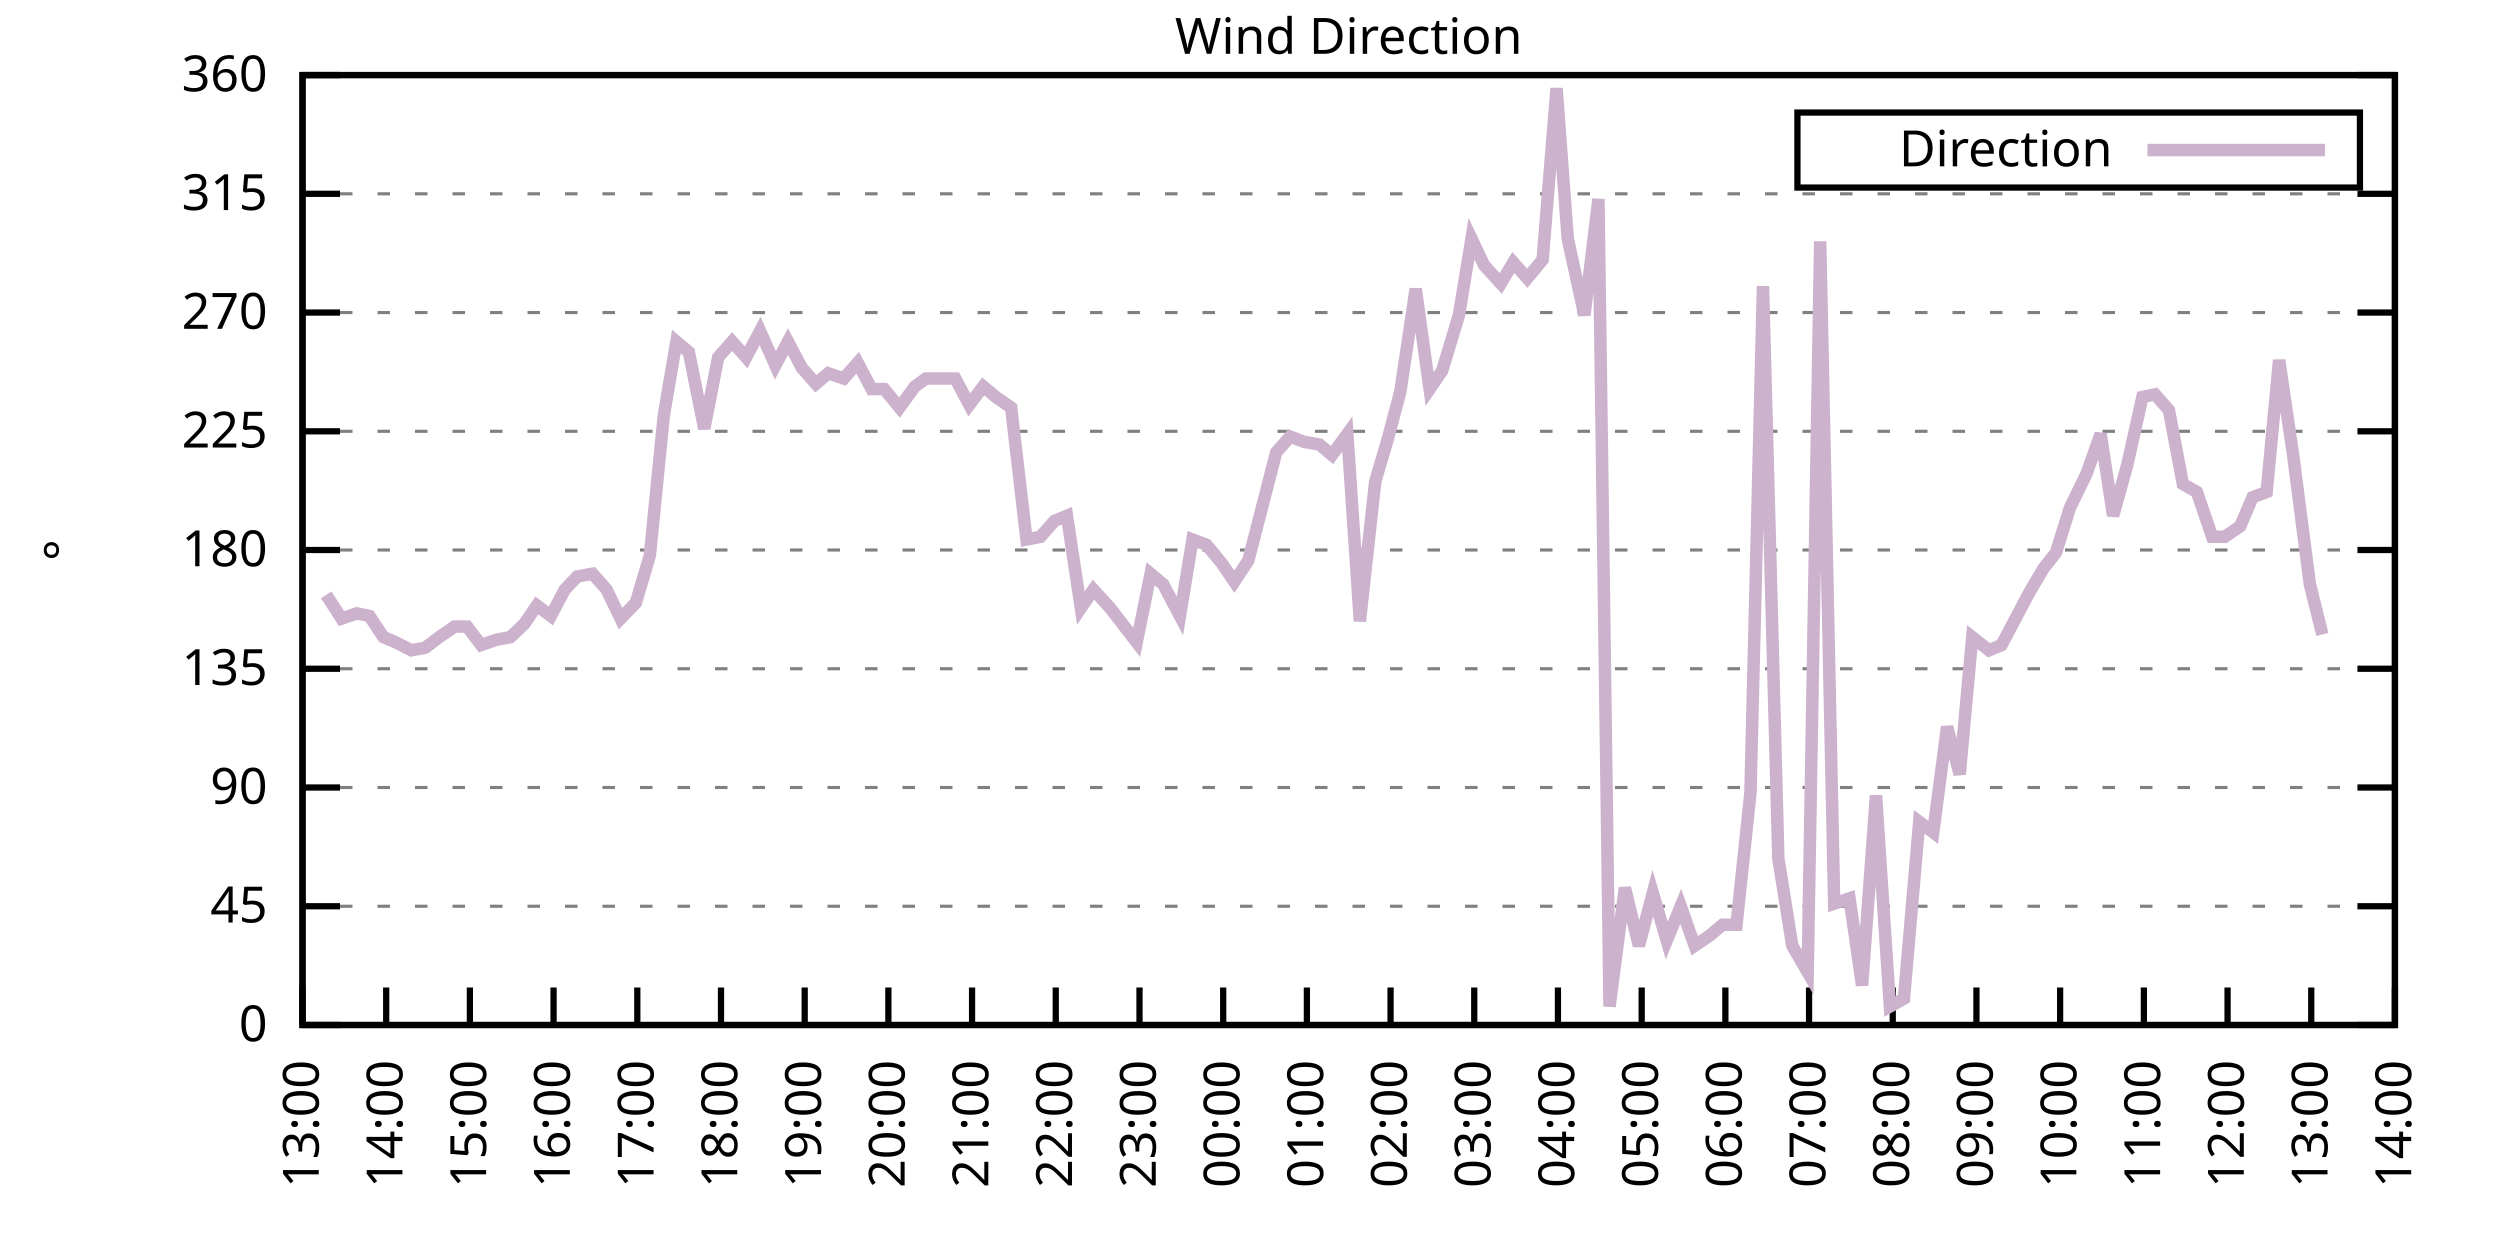
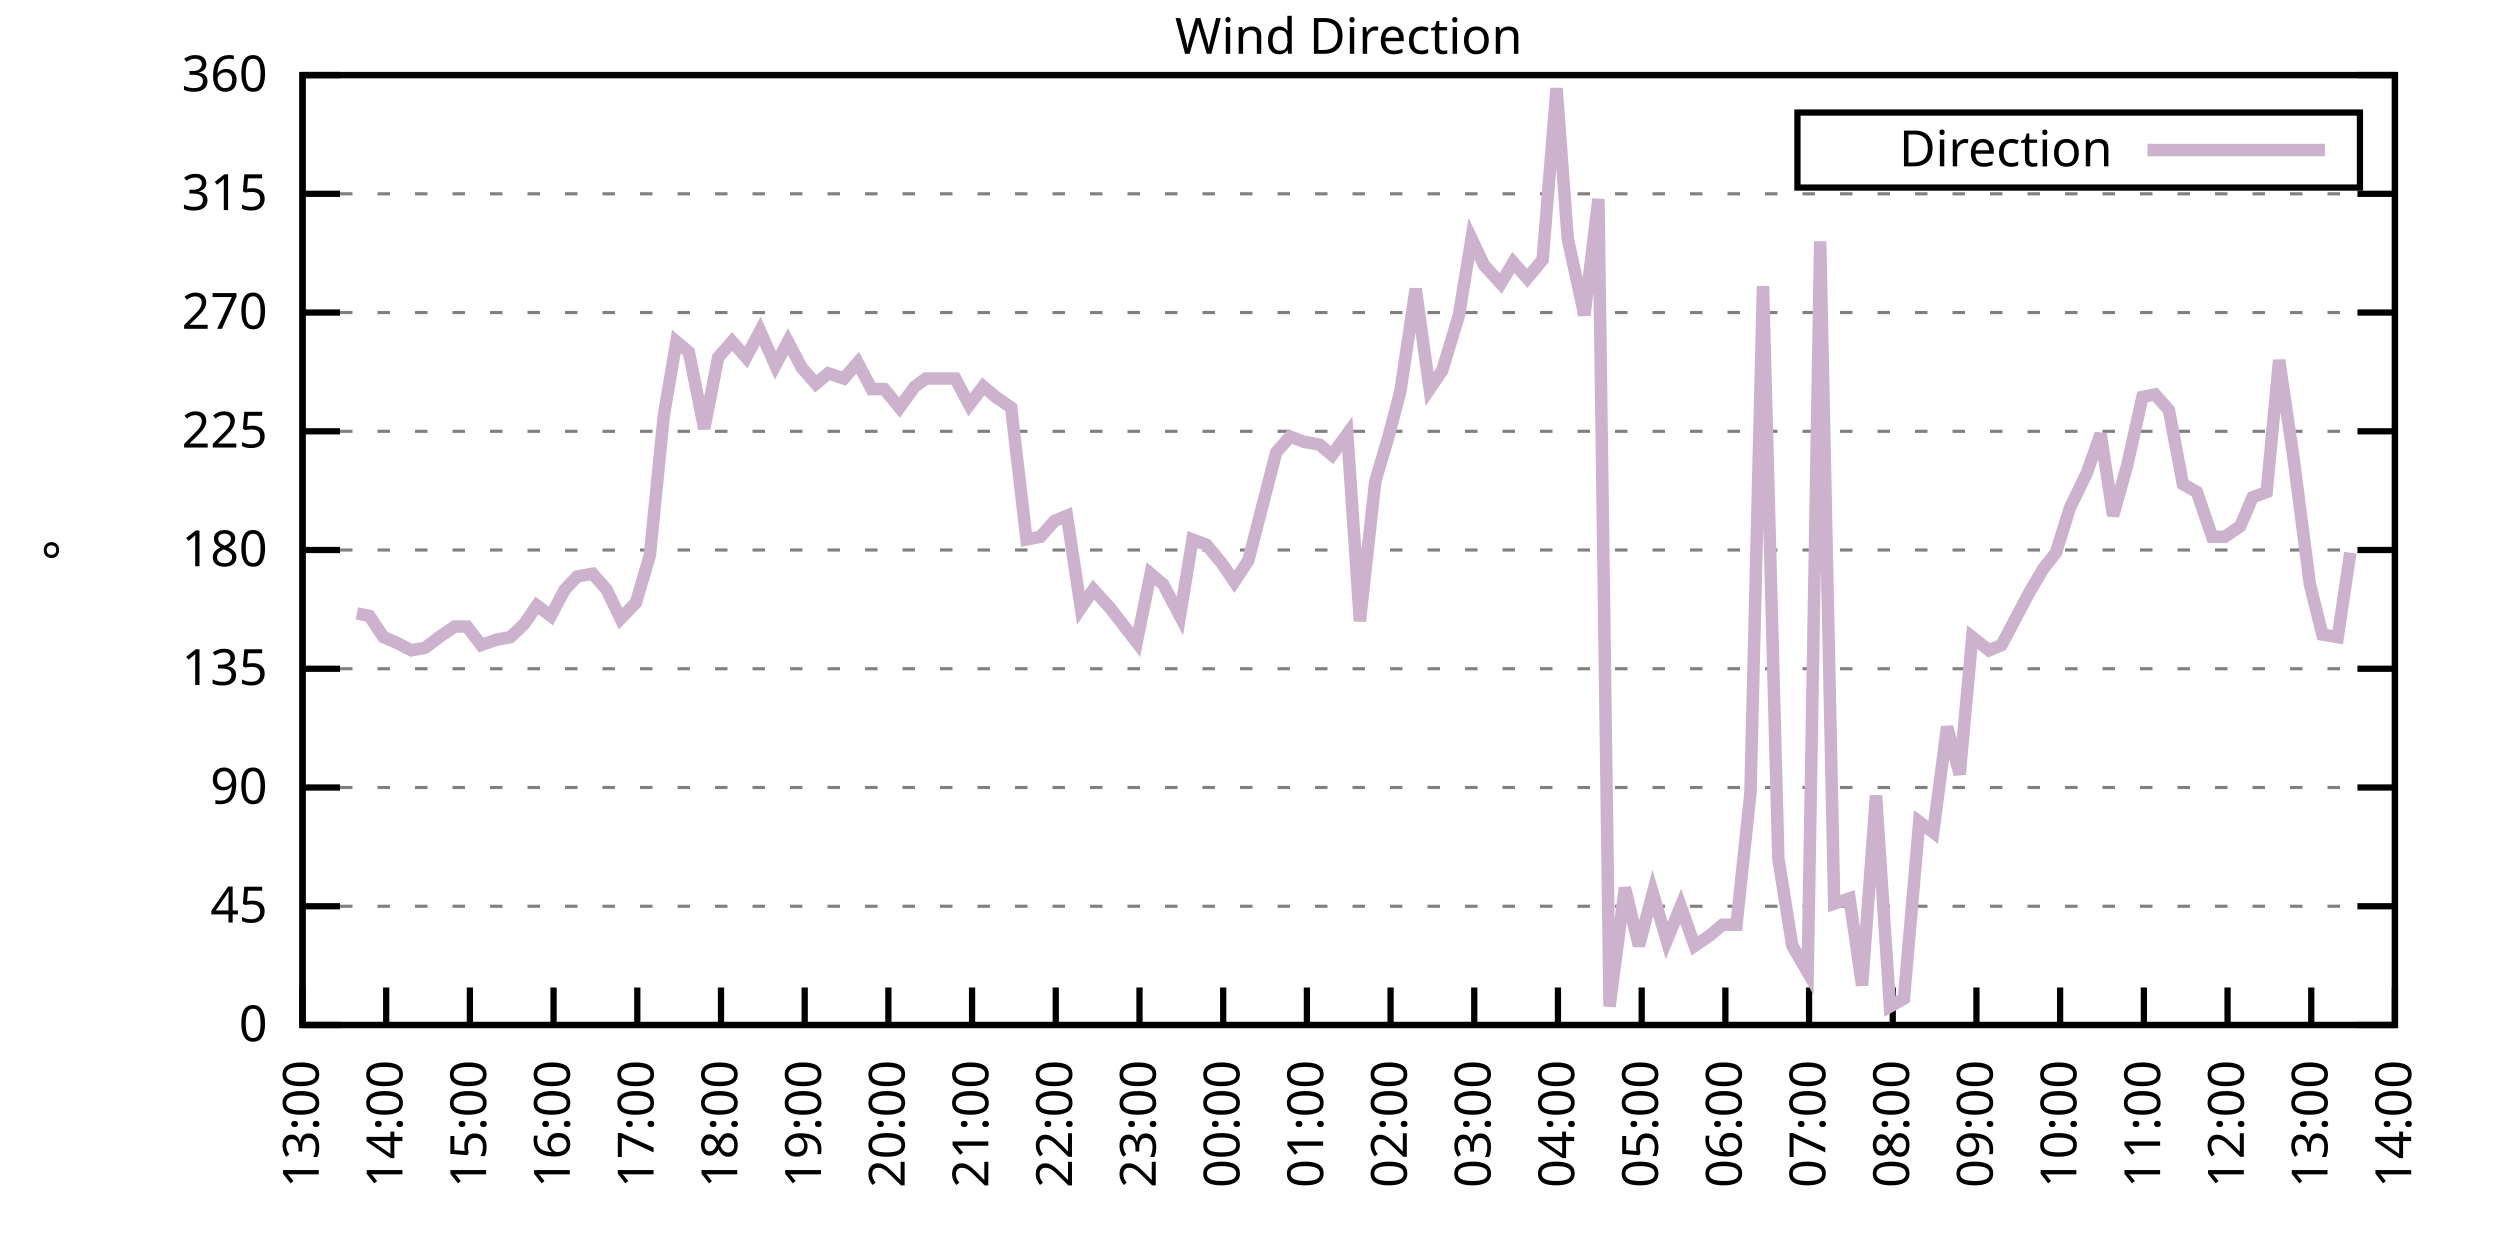
<svg xmlns="http://www.w3.org/2000/svg" xmlns:xlink="http://www.w3.org/1999/xlink" width="400" height="200" viewBox="0 0 400 200">
  <g id="gnuplot_canvas">
    <rect x="0" y="0" width="400" height="200" fill="none" />
    <defs>
      <circle id="gpDot" r="0.5" stroke-width="0.5" stroke="currentColor" />
      <path id="gpPt0" stroke-width="0.333" stroke="currentColor" d="M-1,0 h2 M0,-1 v2" />
      <path id="gpPt1" stroke-width="0.333" stroke="currentColor" d="M-1,-1 L1,1 M1,-1 L-1,1" />
      <path id="gpPt2" stroke-width="0.333" stroke="currentColor" d="M-1,0 L1,0 M0,-1 L0,1 M-1,-1 L1,1 M-1,1 L1,-1" />
      <rect id="gpPt3" stroke-width="0.333" stroke="currentColor" x="-1" y="-1" width="2" height="2" />
      <rect id="gpPt4" stroke-width="0.333" stroke="currentColor" fill="currentColor" x="-1" y="-1" width="2" height="2" />
      <circle id="gpPt5" stroke-width="0.333" stroke="currentColor" cx="0" cy="0" r="1" />
      <use xlink:href="#gpPt5" id="gpPt6" fill="currentColor" stroke="none" />
      <path id="gpPt7" stroke-width="0.333" stroke="currentColor" d="M0,-1.33 L-1.33,0.67 L1.33,0.67 z" />
      <use xlink:href="#gpPt7" id="gpPt8" fill="currentColor" stroke="none" />
      <use xlink:href="#gpPt7" id="gpPt9" stroke="currentColor" transform="rotate(180)" />
      <use xlink:href="#gpPt9" id="gpPt10" fill="currentColor" stroke="none" />
      <use xlink:href="#gpPt3" id="gpPt11" stroke="currentColor" transform="rotate(45)" />
      <use xlink:href="#gpPt11" id="gpPt12" fill="currentColor" stroke="none" />
      <path id="gpPt13" stroke-width="0.333" stroke="currentColor" d="M0,1.330 L1.265,0.411 L0.782,-1.067 L-0.782,-1.076 L-1.265,0.411 z" />
      <use xlink:href="#gpPt13" id="gpPt14" fill="currentColor" stroke="none" />
      <filter id="textbox" filterUnits="objectBoundingBox" x="0" y="0" height="1" width="1">
        <feFlood flood-color="white" flood-opacity="1" result="bgnd" />
        <feComposite in="SourceGraphic" in2="bgnd" operator="atop" />
      </filter>
      <filter id="greybox" filterUnits="objectBoundingBox" x="0" y="0" height="1" width="1">
        <feFlood flood-color="lightgrey" flood-opacity="1" result="grey" />
        <feComposite in="SourceGraphic" in2="grey" operator="atop" />
      </filter>
    </defs>
    <g fill="none" color="white" stroke="currentColor" stroke-width="1.00" stroke-linecap="butt" stroke-linejoin="miter">
</g>
    <g fill="none" color="black" stroke="currentColor" stroke-width="1.00" stroke-linecap="butt" stroke-linejoin="miter">
      <g stroke="none" shape-rendering="crispEdges">
        <polygon fill="rgb(255, 255, 255)" points="48.40,164.00 383.18,164.00 383.18,12.02 48.40,12.02 " />
      </g>
    </g>
    <g fill="none" color="black" stroke="currentColor" stroke-width="1.00" stroke-linecap="butt" stroke-linejoin="miter">
</g>
    <g fill="none" color="black" stroke="black" stroke-width="0.50" stroke-linecap="butt" stroke-linejoin="miter">
</g>
    <g fill="none" color="gray" stroke="currentColor" stroke-width="0.50" stroke-linecap="butt" stroke-linejoin="miter">
      <path stroke="gray" stroke-dasharray="2,4" class="gridline" d="M48.40,164.00 L383.19,164.00  " />
    </g>
    <g fill="none" color="gray" stroke="gray" stroke-width="1.00" stroke-linecap="butt" stroke-linejoin="miter">
</g>
    <g fill="none" color="black" stroke="currentColor" stroke-width="1.00" stroke-linecap="butt" stroke-linejoin="miter">
      <path stroke="black" d="M48.40,164.00 L54.40,164.00 M383.19,164.00 L377.19,164.00  " />
      <g transform="translate(42.80,166.60)" stroke="none" fill="black" font-family="Sans" font-size="8.00" text-anchor="end">
        <text>
          <tspan font-family="Sans"> 0</tspan>
        </text>
      </g>
    </g>
    <g fill="none" color="black" stroke="currentColor" stroke-width="1.00" stroke-linecap="butt" stroke-linejoin="miter">
</g>
    <g fill="none" color="black" stroke="black" stroke-width="0.50" stroke-linecap="butt" stroke-linejoin="miter">
</g>
    <g fill="none" color="gray" stroke="currentColor" stroke-width="0.50" stroke-linecap="butt" stroke-linejoin="miter">
      <path stroke="gray" stroke-dasharray="2,4" class="gridline" d="M48.40,145.00 L383.19,145.00  " />
    </g>
    <g fill="none" color="gray" stroke="gray" stroke-width="1.00" stroke-linecap="butt" stroke-linejoin="miter">
</g>
    <g fill="none" color="black" stroke="currentColor" stroke-width="1.00" stroke-linecap="butt" stroke-linejoin="miter">
      <path stroke="black" d="M48.40,145.00 L54.40,145.00 M383.19,145.00 L377.19,145.00  " />
      <g transform="translate(42.80,147.60)" stroke="none" fill="black" font-family="Sans" font-size="8.00" text-anchor="end">
        <text>
          <tspan font-family="Sans"> 45</tspan>
        </text>
      </g>
    </g>
    <g fill="none" color="black" stroke="currentColor" stroke-width="1.00" stroke-linecap="butt" stroke-linejoin="miter">
</g>
    <g fill="none" color="black" stroke="black" stroke-width="0.50" stroke-linecap="butt" stroke-linejoin="miter">
</g>
    <g fill="none" color="gray" stroke="currentColor" stroke-width="0.50" stroke-linecap="butt" stroke-linejoin="miter">
      <path stroke="gray" stroke-dasharray="2,4" class="gridline" d="M48.40,126.00 L383.19,126.00  " />
    </g>
    <g fill="none" color="gray" stroke="gray" stroke-width="1.00" stroke-linecap="butt" stroke-linejoin="miter">
</g>
    <g fill="none" color="black" stroke="currentColor" stroke-width="1.00" stroke-linecap="butt" stroke-linejoin="miter">
      <path stroke="black" d="M48.40,126.00 L54.40,126.00 M383.19,126.00 L377.19,126.00  " />
      <g transform="translate(42.80,128.60)" stroke="none" fill="black" font-family="Sans" font-size="8.00" text-anchor="end">
        <text>
          <tspan font-family="Sans"> 90</tspan>
        </text>
      </g>
    </g>
    <g fill="none" color="black" stroke="currentColor" stroke-width="1.00" stroke-linecap="butt" stroke-linejoin="miter">
</g>
    <g fill="none" color="black" stroke="black" stroke-width="0.50" stroke-linecap="butt" stroke-linejoin="miter">
</g>
    <g fill="none" color="gray" stroke="currentColor" stroke-width="0.50" stroke-linecap="butt" stroke-linejoin="miter">
      <path stroke="gray" stroke-dasharray="2,4" class="gridline" d="M48.40,107.00 L383.19,107.00  " />
    </g>
    <g fill="none" color="gray" stroke="gray" stroke-width="1.00" stroke-linecap="butt" stroke-linejoin="miter">
</g>
    <g fill="none" color="black" stroke="currentColor" stroke-width="1.00" stroke-linecap="butt" stroke-linejoin="miter">
      <path stroke="black" d="M48.40,107.00 L54.40,107.00 M383.19,107.00 L377.19,107.00  " />
      <g transform="translate(42.80,109.60)" stroke="none" fill="black" font-family="Sans" font-size="8.00" text-anchor="end">
        <text>
          <tspan font-family="Sans"> 135</tspan>
        </text>
      </g>
    </g>
    <g fill="none" color="black" stroke="currentColor" stroke-width="1.00" stroke-linecap="butt" stroke-linejoin="miter">
</g>
    <g fill="none" color="black" stroke="black" stroke-width="0.50" stroke-linecap="butt" stroke-linejoin="miter">
</g>
    <g fill="none" color="gray" stroke="currentColor" stroke-width="0.50" stroke-linecap="butt" stroke-linejoin="miter">
      <path stroke="gray" stroke-dasharray="2,4" class="gridline" d="M48.40,88.00 L383.19,88.00  " />
    </g>
    <g fill="none" color="gray" stroke="gray" stroke-width="1.00" stroke-linecap="butt" stroke-linejoin="miter">
</g>
    <g fill="none" color="black" stroke="currentColor" stroke-width="1.00" stroke-linecap="butt" stroke-linejoin="miter">
      <path stroke="black" d="M48.40,88.00 L54.40,88.00 M383.19,88.00 L377.19,88.00  " />
      <g transform="translate(42.80,90.60)" stroke="none" fill="black" font-family="Sans" font-size="8.00" text-anchor="end">
        <text>
          <tspan font-family="Sans"> 180</tspan>
        </text>
      </g>
    </g>
    <g fill="none" color="black" stroke="currentColor" stroke-width="1.00" stroke-linecap="butt" stroke-linejoin="miter">
</g>
    <g fill="none" color="black" stroke="black" stroke-width="0.50" stroke-linecap="butt" stroke-linejoin="miter">
</g>
    <g fill="none" color="gray" stroke="currentColor" stroke-width="0.50" stroke-linecap="butt" stroke-linejoin="miter">
      <path stroke="gray" stroke-dasharray="2,4" class="gridline" d="M48.40,69.01 L383.19,69.01  " />
    </g>
    <g fill="none" color="gray" stroke="gray" stroke-width="1.00" stroke-linecap="butt" stroke-linejoin="miter">
</g>
    <g fill="none" color="black" stroke="currentColor" stroke-width="1.00" stroke-linecap="butt" stroke-linejoin="miter">
      <path stroke="black" d="M48.40,69.01 L54.40,69.01 M383.19,69.01 L377.19,69.01  " />
      <g transform="translate(42.80,71.61)" stroke="none" fill="black" font-family="Sans" font-size="8.00" text-anchor="end">
        <text>
          <tspan font-family="Sans"> 225</tspan>
        </text>
      </g>
    </g>
    <g fill="none" color="black" stroke="currentColor" stroke-width="1.00" stroke-linecap="butt" stroke-linejoin="miter">
</g>
    <g fill="none" color="black" stroke="black" stroke-width="0.50" stroke-linecap="butt" stroke-linejoin="miter">
</g>
    <g fill="none" color="gray" stroke="currentColor" stroke-width="0.50" stroke-linecap="butt" stroke-linejoin="miter">
      <path stroke="gray" stroke-dasharray="2,4" class="gridline" d="M48.40,50.01 L383.19,50.01  " />
    </g>
    <g fill="none" color="gray" stroke="gray" stroke-width="1.00" stroke-linecap="butt" stroke-linejoin="miter">
</g>
    <g fill="none" color="black" stroke="currentColor" stroke-width="1.00" stroke-linecap="butt" stroke-linejoin="miter">
      <path stroke="black" d="M48.40,50.01 L54.40,50.01 M383.19,50.01 L377.19,50.01  " />
      <g transform="translate(42.80,52.61)" stroke="none" fill="black" font-family="Sans" font-size="8.00" text-anchor="end">
        <text>
          <tspan font-family="Sans"> 270</tspan>
        </text>
      </g>
    </g>
    <g fill="none" color="black" stroke="currentColor" stroke-width="1.00" stroke-linecap="butt" stroke-linejoin="miter">
</g>
    <g fill="none" color="black" stroke="black" stroke-width="0.50" stroke-linecap="butt" stroke-linejoin="miter">
</g>
    <g fill="none" color="gray" stroke="currentColor" stroke-width="0.50" stroke-linecap="butt" stroke-linejoin="miter">
      <path stroke="gray" stroke-dasharray="2,4" class="gridline" d="M48.40,31.01 L383.19,31.01  " />
    </g>
    <g fill="none" color="gray" stroke="gray" stroke-width="1.00" stroke-linecap="butt" stroke-linejoin="miter">
</g>
    <g fill="none" color="black" stroke="currentColor" stroke-width="1.00" stroke-linecap="butt" stroke-linejoin="miter">
      <path stroke="black" d="M48.40,31.01 L54.40,31.01 M383.19,31.01 L377.19,31.01  " />
      <g transform="translate(42.80,33.61)" stroke="none" fill="black" font-family="Sans" font-size="8.00" text-anchor="end">
        <text>
          <tspan font-family="Sans"> 315</tspan>
        </text>
      </g>
    </g>
    <g fill="none" color="black" stroke="currentColor" stroke-width="1.00" stroke-linecap="butt" stroke-linejoin="miter">
</g>
    <g fill="none" color="black" stroke="black" stroke-width="0.50" stroke-linecap="butt" stroke-linejoin="miter">
</g>
    <g fill="none" color="gray" stroke="currentColor" stroke-width="0.50" stroke-linecap="butt" stroke-linejoin="miter">
      <path stroke="gray" stroke-dasharray="2,4" class="gridline" d="M48.40,12.01 L383.19,12.01  " />
    </g>
    <g fill="none" color="gray" stroke="gray" stroke-width="1.00" stroke-linecap="butt" stroke-linejoin="miter">
</g>
    <g fill="none" color="black" stroke="currentColor" stroke-width="1.00" stroke-linecap="butt" stroke-linejoin="miter">
      <path stroke="black" d="M48.40,12.01 L54.40,12.01 M383.19,12.01 L377.19,12.01  " />
      <g transform="translate(42.80,14.61)" stroke="none" fill="black" font-family="Sans" font-size="8.00" text-anchor="end">
        <text>
          <tspan font-family="Sans"> 360</tspan>
        </text>
      </g>
    </g>
    <g fill="none" color="black" stroke="currentColor" stroke-width="1.00" stroke-linecap="butt" stroke-linejoin="miter">
      <path stroke="black" d="M48.40,164.00 L48.40,158.00  " />
      <g transform="translate(51.00,169.60) rotate(270.00)" stroke="none" fill="black" font-family="Sans" font-size="8.00" text-anchor="end">
        <text>
          <tspan font-family="Sans">13:00</tspan>
        </text>
      </g>
    </g>
    <g fill="none" color="black" stroke="currentColor" stroke-width="1.00" stroke-linecap="butt" stroke-linejoin="miter">
      <path stroke="black" d="M61.79,164.00 L61.79,158.00  " />
      <g transform="translate(64.39,169.60) rotate(270.00)" stroke="none" fill="black" font-family="Sans" font-size="8.00" text-anchor="end">
        <text>
          <tspan font-family="Sans">14:00</tspan>
        </text>
      </g>
    </g>
    <g fill="none" color="black" stroke="currentColor" stroke-width="1.00" stroke-linecap="butt" stroke-linejoin="miter">
      <path stroke="black" d="M75.18,164.00 L75.18,158.00  " />
      <g transform="translate(77.78,169.60) rotate(270.00)" stroke="none" fill="black" font-family="Sans" font-size="8.00" text-anchor="end">
        <text>
          <tspan font-family="Sans">15:00</tspan>
        </text>
      </g>
    </g>
    <g fill="none" color="black" stroke="currentColor" stroke-width="1.00" stroke-linecap="butt" stroke-linejoin="miter">
      <path stroke="black" d="M88.57,164.00 L88.57,158.00  " />
      <g transform="translate(91.17,169.60) rotate(270.00)" stroke="none" fill="black" font-family="Sans" font-size="8.00" text-anchor="end">
        <text>
          <tspan font-family="Sans">16:00</tspan>
        </text>
      </g>
    </g>
    <g fill="none" color="black" stroke="currentColor" stroke-width="1.00" stroke-linecap="butt" stroke-linejoin="miter">
      <path stroke="black" d="M101.97,164.00 L101.97,158.00  " />
      <g transform="translate(104.57,169.60) rotate(270.00)" stroke="none" fill="black" font-family="Sans" font-size="8.00" text-anchor="end">
        <text>
          <tspan font-family="Sans">17:00</tspan>
        </text>
      </g>
    </g>
    <g fill="none" color="black" stroke="currentColor" stroke-width="1.00" stroke-linecap="butt" stroke-linejoin="miter">
      <path stroke="black" d="M115.36,164.00 L115.36,158.00  " />
      <g transform="translate(117.96,169.60) rotate(270.00)" stroke="none" fill="black" font-family="Sans" font-size="8.00" text-anchor="end">
        <text>
          <tspan font-family="Sans">18:00</tspan>
        </text>
      </g>
    </g>
    <g fill="none" color="black" stroke="currentColor" stroke-width="1.00" stroke-linecap="butt" stroke-linejoin="miter">
      <path stroke="black" d="M128.75,164.00 L128.75,158.00  " />
      <g transform="translate(131.35,169.60) rotate(270.00)" stroke="none" fill="black" font-family="Sans" font-size="8.00" text-anchor="end">
        <text>
          <tspan font-family="Sans">19:00</tspan>
        </text>
      </g>
    </g>
    <g fill="none" color="black" stroke="currentColor" stroke-width="1.00" stroke-linecap="butt" stroke-linejoin="miter">
      <path stroke="black" d="M142.14,164.00 L142.14,158.00  " />
      <g transform="translate(144.74,169.60) rotate(270.00)" stroke="none" fill="black" font-family="Sans" font-size="8.00" text-anchor="end">
        <text>
          <tspan font-family="Sans">20:00</tspan>
        </text>
      </g>
    </g>
    <g fill="none" color="black" stroke="currentColor" stroke-width="1.00" stroke-linecap="butt" stroke-linejoin="miter">
      <path stroke="black" d="M155.53,164.00 L155.53,158.00  " />
      <g transform="translate(158.13,169.60) rotate(270.00)" stroke="none" fill="black" font-family="Sans" font-size="8.00" text-anchor="end">
        <text>
          <tspan font-family="Sans">21:00</tspan>
        </text>
      </g>
    </g>
    <g fill="none" color="black" stroke="currentColor" stroke-width="1.00" stroke-linecap="butt" stroke-linejoin="miter">
      <path stroke="black" d="M168.92,164.00 L168.92,158.00  " />
      <g transform="translate(171.52,169.60) rotate(270.00)" stroke="none" fill="black" font-family="Sans" font-size="8.00" text-anchor="end">
        <text>
          <tspan font-family="Sans">22:00</tspan>
        </text>
      </g>
    </g>
    <g fill="none" color="black" stroke="currentColor" stroke-width="1.00" stroke-linecap="butt" stroke-linejoin="miter">
      <path stroke="black" d="M182.32,164.00 L182.32,158.00  " />
      <g transform="translate(184.92,169.60) rotate(270.00)" stroke="none" fill="black" font-family="Sans" font-size="8.00" text-anchor="end">
        <text>
          <tspan font-family="Sans">23:00</tspan>
        </text>
      </g>
    </g>
    <g fill="none" color="black" stroke="currentColor" stroke-width="1.00" stroke-linecap="butt" stroke-linejoin="miter">
      <path stroke="black" d="M195.71,164.00 L195.71,158.00  " />
      <g transform="translate(198.31,169.60) rotate(270.00)" stroke="none" fill="black" font-family="Sans" font-size="8.00" text-anchor="end">
        <text>
          <tspan font-family="Sans">00:00</tspan>
        </text>
      </g>
    </g>
    <g fill="none" color="black" stroke="currentColor" stroke-width="1.00" stroke-linecap="butt" stroke-linejoin="miter">
      <path stroke="black" d="M209.10,164.00 L209.10,158.00  " />
      <g transform="translate(211.70,169.60) rotate(270.00)" stroke="none" fill="black" font-family="Sans" font-size="8.00" text-anchor="end">
        <text>
          <tspan font-family="Sans">01:00</tspan>
        </text>
      </g>
    </g>
    <g fill="none" color="black" stroke="currentColor" stroke-width="1.00" stroke-linecap="butt" stroke-linejoin="miter">
      <path stroke="black" d="M222.49,164.00 L222.49,158.00  " />
      <g transform="translate(225.09,169.60) rotate(270.00)" stroke="none" fill="black" font-family="Sans" font-size="8.00" text-anchor="end">
        <text>
          <tspan font-family="Sans">02:00</tspan>
        </text>
      </g>
    </g>
    <g fill="none" color="black" stroke="currentColor" stroke-width="1.00" stroke-linecap="butt" stroke-linejoin="miter">
      <path stroke="black" d="M235.88,164.00 L235.88,158.00  " />
      <g transform="translate(238.48,169.60) rotate(270.00)" stroke="none" fill="black" font-family="Sans" font-size="8.00" text-anchor="end">
        <text>
          <tspan font-family="Sans">03:00</tspan>
        </text>
      </g>
    </g>
    <g fill="none" color="black" stroke="currentColor" stroke-width="1.00" stroke-linecap="butt" stroke-linejoin="miter">
      <path stroke="black" d="M249.27,164.00 L249.27,158.00  " />
      <g transform="translate(251.87,169.60) rotate(270.00)" stroke="none" fill="black" font-family="Sans" font-size="8.00" text-anchor="end">
        <text>
          <tspan font-family="Sans">04:00</tspan>
        </text>
      </g>
    </g>
    <g fill="none" color="black" stroke="currentColor" stroke-width="1.00" stroke-linecap="butt" stroke-linejoin="miter">
      <path stroke="black" d="M262.67,164.00 L262.67,158.00  " />
      <g transform="translate(265.27,169.60) rotate(270.00)" stroke="none" fill="black" font-family="Sans" font-size="8.00" text-anchor="end">
        <text>
          <tspan font-family="Sans">05:00</tspan>
        </text>
      </g>
    </g>
    <g fill="none" color="black" stroke="currentColor" stroke-width="1.00" stroke-linecap="butt" stroke-linejoin="miter">
      <path stroke="black" d="M276.06,164.00 L276.06,158.00  " />
      <g transform="translate(278.66,169.60) rotate(270.00)" stroke="none" fill="black" font-family="Sans" font-size="8.00" text-anchor="end">
        <text>
          <tspan font-family="Sans">06:00</tspan>
        </text>
      </g>
    </g>
    <g fill="none" color="black" stroke="currentColor" stroke-width="1.00" stroke-linecap="butt" stroke-linejoin="miter">
      <path stroke="black" d="M289.45,164.00 L289.45,158.00  " />
      <g transform="translate(292.05,169.60) rotate(270.00)" stroke="none" fill="black" font-family="Sans" font-size="8.00" text-anchor="end">
        <text>
          <tspan font-family="Sans">07:00</tspan>
        </text>
      </g>
    </g>
    <g fill="none" color="black" stroke="currentColor" stroke-width="1.00" stroke-linecap="butt" stroke-linejoin="miter">
      <path stroke="black" d="M302.84,164.00 L302.84,158.00  " />
      <g transform="translate(305.44,169.60) rotate(270.00)" stroke="none" fill="black" font-family="Sans" font-size="8.00" text-anchor="end">
        <text>
          <tspan font-family="Sans">08:00</tspan>
        </text>
      </g>
    </g>
    <g fill="none" color="black" stroke="currentColor" stroke-width="1.00" stroke-linecap="butt" stroke-linejoin="miter">
      <path stroke="black" d="M316.23,164.00 L316.23,158.00  " />
      <g transform="translate(318.83,169.60) rotate(270.00)" stroke="none" fill="black" font-family="Sans" font-size="8.00" text-anchor="end">
        <text>
          <tspan font-family="Sans">09:00</tspan>
        </text>
      </g>
    </g>
    <g fill="none" color="black" stroke="currentColor" stroke-width="1.00" stroke-linecap="butt" stroke-linejoin="miter">
      <path stroke="black" d="M329.62,164.00 L329.62,158.00  " />
      <g transform="translate(332.22,169.60) rotate(270.00)" stroke="none" fill="black" font-family="Sans" font-size="8.00" text-anchor="end">
        <text>
          <tspan font-family="Sans">10:00</tspan>
        </text>
      </g>
    </g>
    <g fill="none" color="black" stroke="currentColor" stroke-width="1.00" stroke-linecap="butt" stroke-linejoin="miter">
      <path stroke="black" d="M343.02,164.00 L343.02,158.00  " />
      <g transform="translate(345.62,169.60) rotate(270.00)" stroke="none" fill="black" font-family="Sans" font-size="8.00" text-anchor="end">
        <text>
          <tspan font-family="Sans">11:00</tspan>
        </text>
      </g>
    </g>
    <g fill="none" color="black" stroke="currentColor" stroke-width="1.00" stroke-linecap="butt" stroke-linejoin="miter">
      <path stroke="black" d="M356.41,164.00 L356.41,158.00  " />
      <g transform="translate(359.01,169.60) rotate(270.00)" stroke="none" fill="black" font-family="Sans" font-size="8.00" text-anchor="end">
        <text>
          <tspan font-family="Sans">12:00</tspan>
        </text>
      </g>
    </g>
    <g fill="none" color="black" stroke="currentColor" stroke-width="1.00" stroke-linecap="butt" stroke-linejoin="miter">
      <path stroke="black" d="M369.80,164.00 L369.80,158.00  " />
      <g transform="translate(372.40,169.60) rotate(270.00)" stroke="none" fill="black" font-family="Sans" font-size="8.00" text-anchor="end">
        <text>
          <tspan font-family="Sans">13:00</tspan>
        </text>
      </g>
    </g>
    <g fill="none" color="black" stroke="currentColor" stroke-width="1.00" stroke-linecap="butt" stroke-linejoin="miter">
      <path stroke="black" d="M383.19,164.00 L383.19,158.00  " />
      <g transform="translate(385.79,169.60) rotate(270.00)" stroke="none" fill="black" font-family="Sans" font-size="8.00" text-anchor="end">
        <text>
          <tspan font-family="Sans">14:00</tspan>
        </text>
      </g>
    </g>
    <g fill="none" color="black" stroke="currentColor" stroke-width="1.00" stroke-linecap="butt" stroke-linejoin="miter">
</g>
    <g fill="none" color="black" stroke="currentColor" stroke-width="1.00" stroke-linecap="butt" stroke-linejoin="miter">
      <path stroke="black" d="M48.40,12.01 L48.40,164.00 L383.19,164.00 L383.19,12.01 L48.40,12.01 Z  " />
    </g>
    <g fill="none" color="black" stroke="currentColor" stroke-width="1.00" stroke-linecap="butt" stroke-linejoin="miter">
</g>
    <g fill="none" color="black" stroke="currentColor" stroke-width="1.00" stroke-linecap="butt" stroke-linejoin="miter">
      <path stroke="black" d="M287.59,30.01 L287.59,18.01 L377.59,18.01 L377.59,30.01 L287.59,30.01 Z  " />
    </g>
    <g id="Wind_direction_plot_1">
      <g fill="none" color="white" stroke="black" stroke-width="2.00" stroke-linecap="butt" stroke-linejoin="miter">
</g>
      <g fill="none" color="black" stroke="currentColor" stroke-width="2.00" stroke-linecap="butt" stroke-linejoin="miter">
        <g transform="translate(337.99,26.61)" stroke="none" fill="black" font-family="Sans" font-size="8.00" text-anchor="end">
          <text>
            <tspan font-family="Sans">Direction</tspan>
          </text>
        </g>
      </g>
      <g fill="none" color="black" stroke="currentColor" stroke-width="2.00" stroke-linecap="butt" stroke-linejoin="miter">
-         <path stroke="rgb(204, 178, 204)" d="M343.59,24.01 L371.99,24.01 M52.19,95.18 L54.65,98.98 L57.10,98.14 L59.11,98.56 L61.35,101.94 L63.35,102.78   L65.81,104.05 L68.04,103.63 L70.27,101.94 L72.73,100.25 L74.74,100.25 L76.97,103.20 L79.42,102.36 L81.66,101.94   L83.89,99.83 L85.90,96.87 L88.13,98.56 L90.36,94.34 L92.37,92.23 L94.82,91.80 L97.06,94.34 L99.29,98.98   L101.74,96.45 L103.98,88.85 L106.21,66.47 L108.22,54.65 L110.22,56.34 L112.68,68.58 L114.91,57.18 L117.14,54.65   L119.38,57.18 L121.61,52.96 L124.06,58.45 L126.07,54.65 L128.30,58.87 L130.54,61.41 L132.54,59.72 L135.00,60.56   L137.23,58.03 L139.46,62.25 L141.47,62.25 L143.93,65.21 L146.38,61.83 L148.17,60.56 L150.62,60.56 L152.85,60.56   L155.09,64.78 L157.32,61.83 L159.33,63.52 L161.78,65.21 L164.24,86.32 L166.47,85.89 L168.70,83.36 L170.71,82.52   L172.94,97.29 L174.95,94.34 L177.63,97.29 L181.87,102.78 L184.10,91.80 L186.11,93.49 L188.79,98.56 L190.80,86.32   L193.03,87.16 L195.48,90.12 L197.49,93.07 L199.73,89.69 L204.19,72.38 L206.42,69.85 L208.65,70.70 L211.11,71.12   L213.12,72.81 L215.57,69.43 L217.58,99.40 L220.04,77.03 L222.04,70.27 L224.05,62.67 L226.51,46.21 L228.74,62.25   L230.75,59.30 L233.43,50.43 L235.44,38.19 L237.44,42.41 L240.12,45.36 L242.13,41.99 L244.36,44.52 L246.82,41.56   L249.05,14.12 L250.84,38.19 L253.51,50.43 L255.75,31.85 L257.53,161.04 L259.99,142.05 L262.22,151.33 L264.45,142.89   L266.68,150.49 L268.92,145.00 L271.15,151.33 L273.60,149.65 L275.61,147.96 L277.84,147.96 L280.07,126.85 L282.08,45.79   L284.54,137.40 L286.77,151.33 L289.23,155.56 L291.23,38.61 L293.47,144.58 L295.92,143.73 L297.93,157.67 L300.16,127.27   L302.39,161.04 L304.63,159.78 L307.08,131.49 L309.31,133.18 L311.54,116.29 L313.55,123.89 L315.56,101.94 L318.24,104.05   L320.25,103.20 L322.70,98.56 L324.71,94.76 L326.95,90.96 L328.95,88.43 L331.19,81.25 L333.86,75.76 L336.10,69.43   L338.10,82.52 L340.34,74.49 L342.79,63.52 L344.80,63.10 L347.03,65.63 L349.26,77.45 L351.50,78.72 L353.95,85.89   L355.96,85.89 L358.42,84.21 L360.42,79.56 L362.66,78.72 L364.66,57.61 L366.90,72.81 L369.58,93.49 L371.58,101.52    " />
+         <path stroke="rgb(204, 178, 204)" d="M343.59,24.01 L371.99,24.01 M57.10,98.14 L59.11,98.56 L61.35,101.94 L63.35,102.78 L65.81,104.05 L68.04,103.63   L70.27,101.94 L72.73,100.25 L74.74,100.25 L76.97,103.20 L79.42,102.36 L81.66,101.94 L83.89,99.83 L85.90,96.87   L88.13,98.56 L90.36,94.34 L92.37,92.23 L94.82,91.80 L97.06,94.34 L99.29,98.98 L101.74,96.45 L103.98,88.85   L106.21,66.47 L108.22,54.65 L110.22,56.34 L112.68,68.58 L114.91,57.18 L117.14,54.65 L119.38,57.18 L121.61,52.96   L124.06,58.45 L126.07,54.65 L128.30,58.87 L130.54,61.41 L132.54,59.72 L135.00,60.56 L137.23,58.03 L139.46,62.25   L141.47,62.25 L143.93,65.21 L146.38,61.83 L148.17,60.56 L150.62,60.56 L152.85,60.56 L155.09,64.78 L157.32,61.83   L159.33,63.52 L161.78,65.21 L164.24,86.32 L166.47,85.89 L168.70,83.36 L170.71,82.52 L172.94,97.29 L174.95,94.34   L177.63,97.29 L181.87,102.78 L184.10,91.80 L186.11,93.49 L188.79,98.56 L190.80,86.32 L193.03,87.16 L195.48,90.12   L197.49,93.07 L199.73,89.69 L204.19,72.38 L206.42,69.85 L208.65,70.70 L211.11,71.12 L213.12,72.81 L215.57,69.43   L217.58,99.40 L220.04,77.03 L222.04,70.27 L224.05,62.67 L226.51,46.21 L228.74,62.25 L230.75,59.30 L233.43,50.43   L235.44,38.19 L237.44,42.41 L240.12,45.36 L242.13,41.99 L244.36,44.52 L246.82,41.56 L249.05,14.12 L250.84,38.19   L253.51,50.43 L255.75,31.85 L257.53,161.04 L259.99,142.05 L262.22,151.33 L264.45,142.89 L266.68,150.49 L268.92,145.00   L271.15,151.33 L273.60,149.65 L275.61,147.96 L277.84,147.96 L280.07,126.85 L282.08,45.79 L284.54,137.40 L286.77,151.33   L289.23,155.56 L291.23,38.61 L293.47,144.58 L295.92,143.73 L297.93,157.67 L300.16,127.27 L302.39,161.04 L304.63,159.78   L307.08,131.49 L309.31,133.18 L311.54,116.29 L313.55,123.89 L315.56,101.94 L318.24,104.05 L320.25,103.20 L322.70,98.56   L324.71,94.76 L326.95,90.96 L328.95,88.43 L331.19,81.25 L333.86,75.76 L336.10,69.43 L338.10,82.52 L340.34,74.49   L342.79,63.52 L344.80,63.10 L347.03,65.63 L349.26,77.45 L351.50,78.72 L353.95,85.89 L355.96,85.89 L358.42,84.21   L360.42,79.56 L362.66,78.72 L364.66,57.61 L366.90,72.81 L369.58,93.49 L371.58,101.52 L374.04,101.94 L376.05,88.43    " />
      </g>
    </g>
    <g fill="none" color="black" stroke="currentColor" stroke-width="2.00" stroke-linecap="butt" stroke-linejoin="miter">
</g>
    <g fill="none" color="black" stroke="black" stroke-width="1.00" stroke-linecap="butt" stroke-linejoin="miter">
</g>
    <g fill="none" color="black" stroke="currentColor" stroke-width="1.00" stroke-linecap="butt" stroke-linejoin="miter">
      <path stroke="black" d="M48.40,12.01 L48.40,164.00 L383.19,164.00 L383.19,12.01 L48.40,12.01 Z  " />
      <g transform="translate(12.80,88.01) rotate(270.00)" stroke="none" fill="black" font-family="Sans" font-size="8.00" text-anchor="middle">
        <text>
          <tspan font-family="Sans">°</tspan>
        </text>
      </g>
    </g>
    <g fill="none" color="black" stroke="currentColor" stroke-width="1.00" stroke-linecap="butt" stroke-linejoin="miter">
</g>
    <g fill="none" color="black" stroke="currentColor" stroke-width="1.00" stroke-linecap="butt" stroke-linejoin="miter">
      <g transform="translate(215.79,8.61)" stroke="none" fill="black" font-family="Sans" font-size="8.00" text-anchor="middle">
        <text>
          <tspan font-family="Sans">Wind Direction</tspan>
        </text>
      </g>
    </g>
    <g fill="none" color="black" stroke="currentColor" stroke-width="1.00" stroke-linecap="butt" stroke-linejoin="miter">
</g>
  </g>
</svg>
